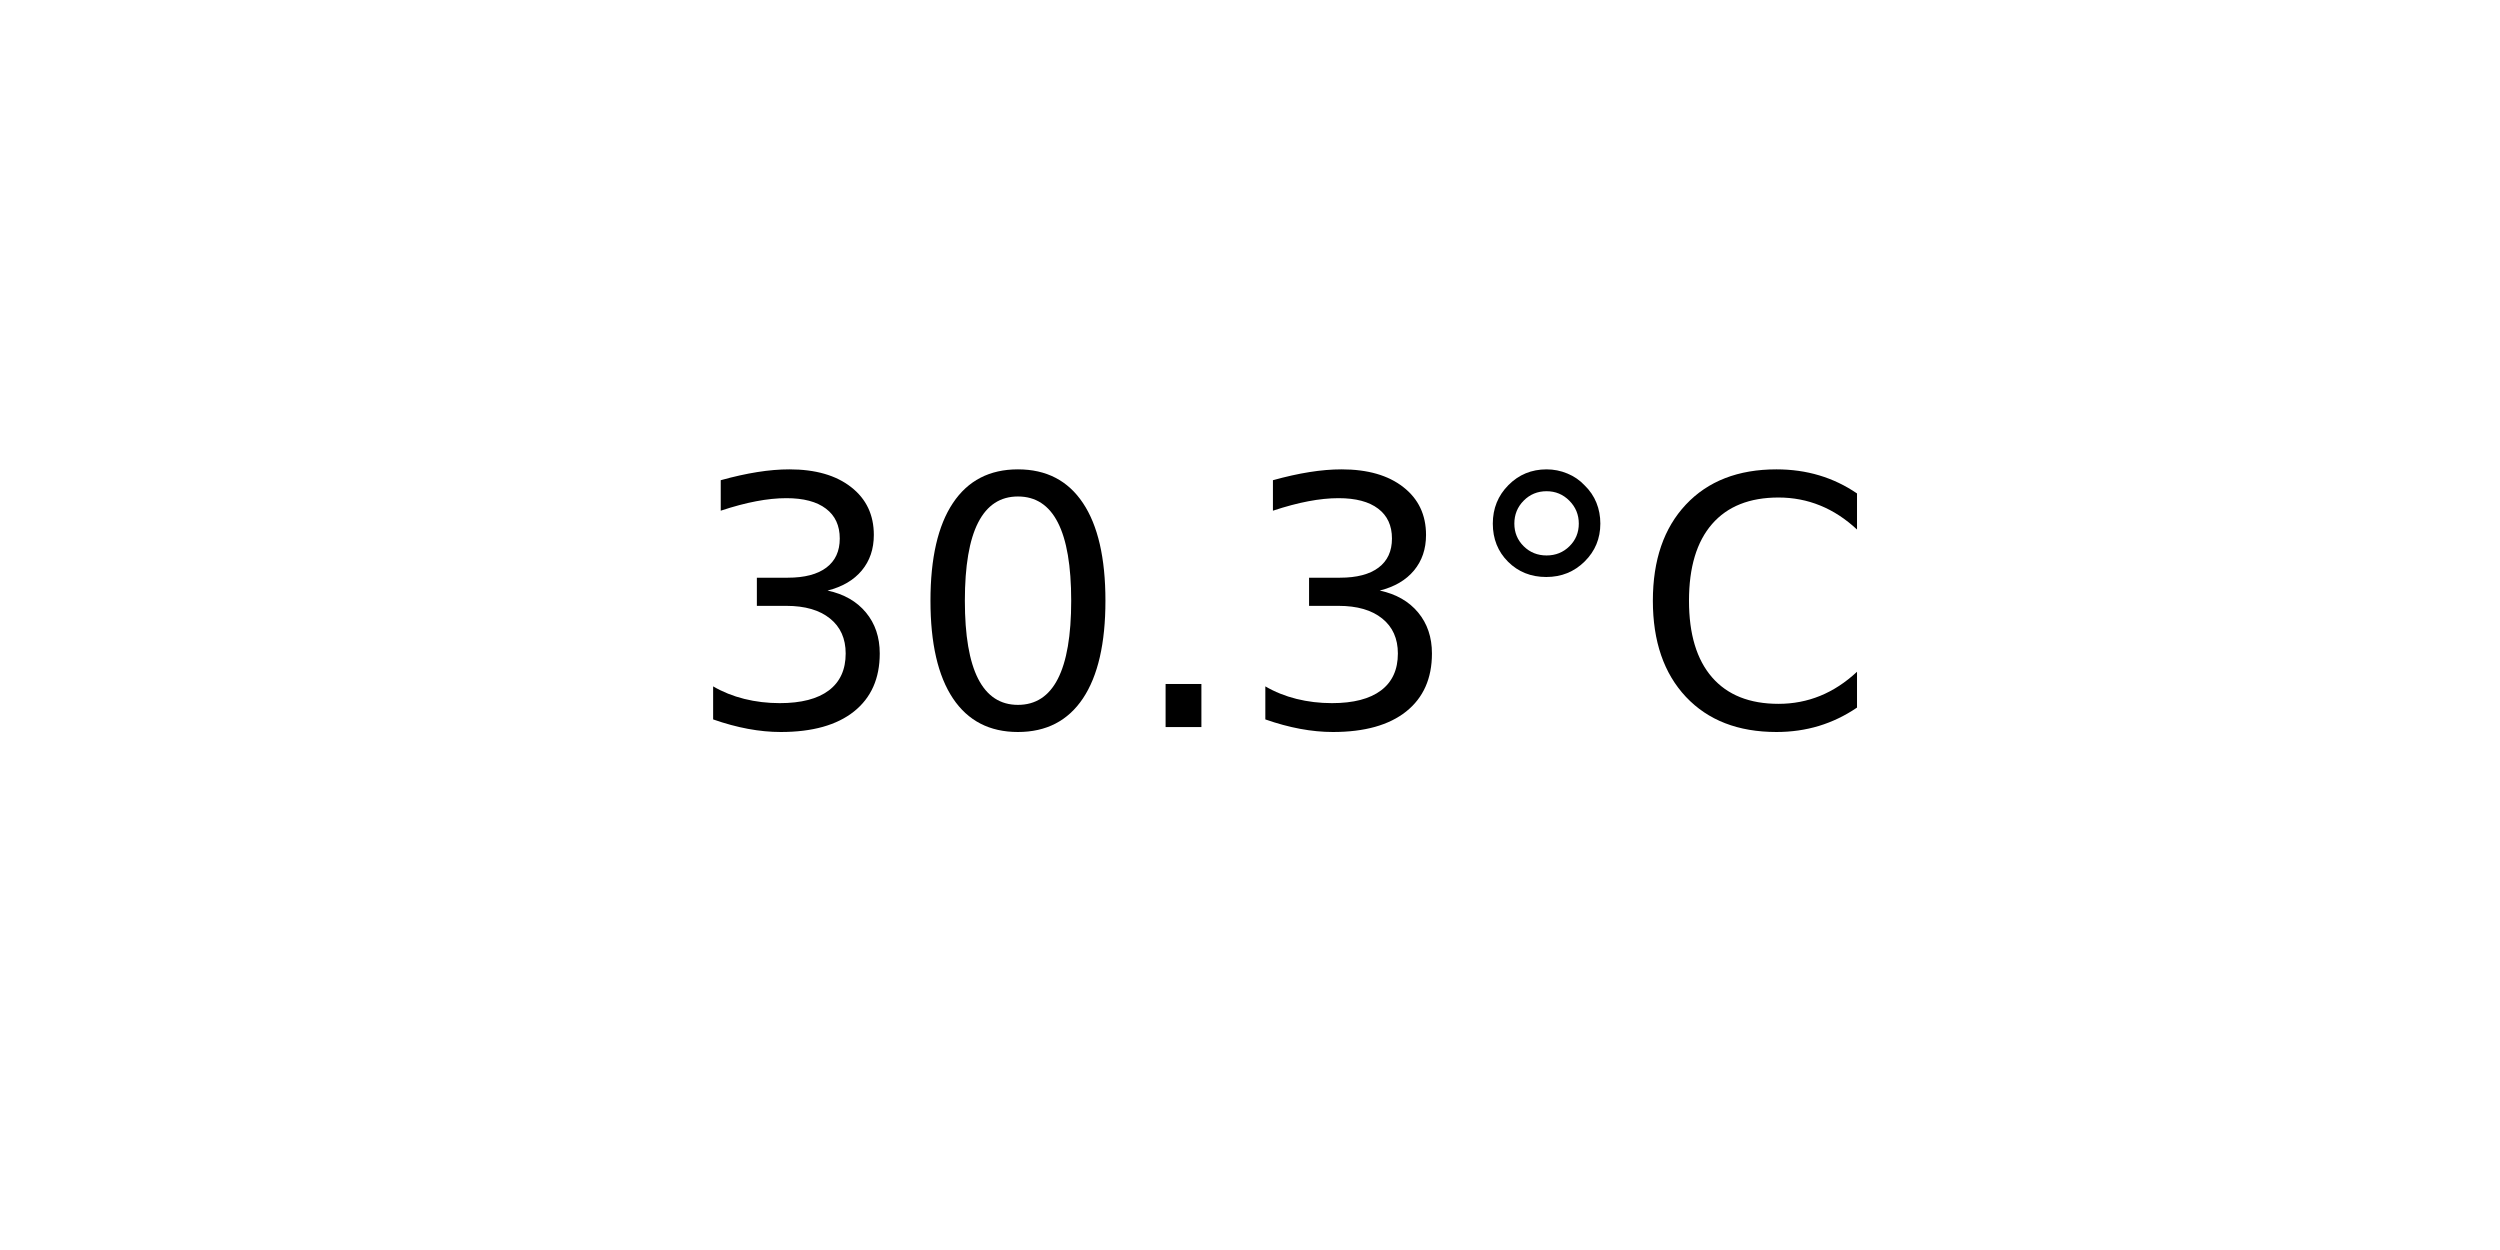
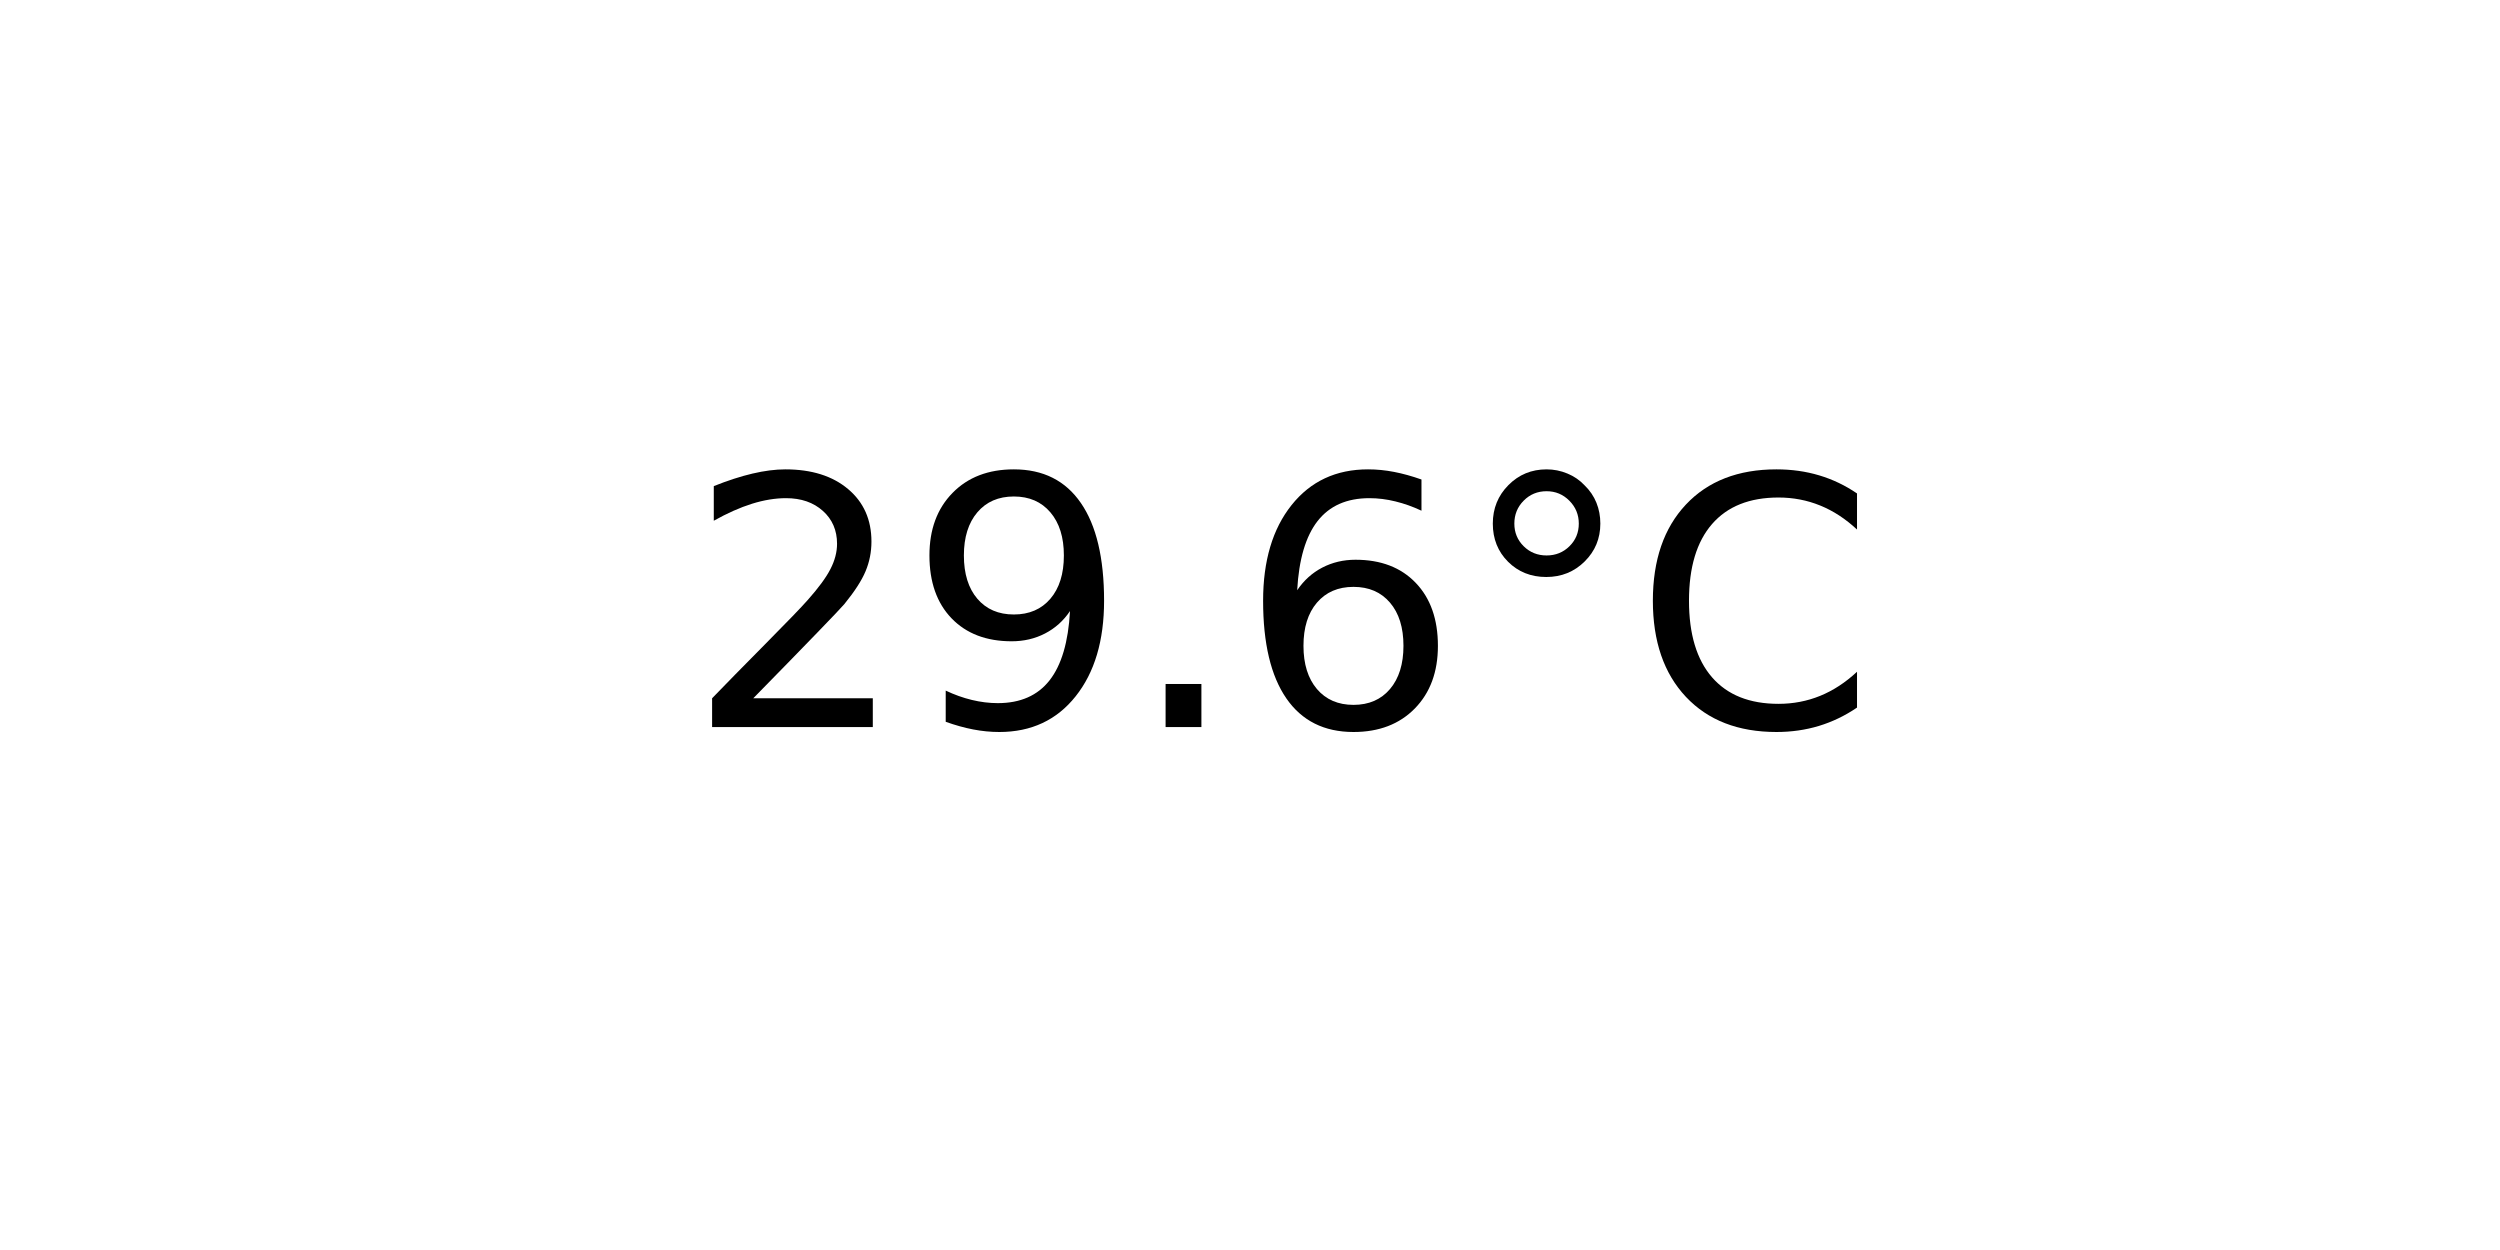
<svg xmlns="http://www.w3.org/2000/svg" xmlns:xlink="http://www.w3.org/1999/xlink" width="72pt" height="36pt" viewBox="0 0 72 36" version="1.1">
  <defs>
    <style type="text/css">*{stroke-linejoin: round; stroke-linecap: butt}</style>
  </defs>
  <g id="figure_1">
    <g id="axes_1">
      <g id="text_1">
        <g transform="translate(19.77578 20.93937) scale(0.1 -0.1)">
          <defs>
-             <path id="DejaVuSans-33" d="M 2597 2516  Q 3050 2419 3304 2112  Q 3559 1806 3559 1356  Q 3559 666 3084 287  Q 2609 -91 1734 -91  Q 1441 -91 1130 -33  Q 819 25 488 141  L 488 750  Q 750 597 1062 519  Q 1375 441 1716 441  Q 2309 441 2620 675  Q 2931 909 2931 1356  Q 2931 1769 2642 2001  Q 2353 2234 1838 2234  L 1294 2234  L 1294 2753  L 1863 2753  Q 2328 2753 2575 2939  Q 2822 3125 2822 3475  Q 2822 3834 2567 4026  Q 2313 4219 1838 4219  Q 1578 4219 1281 4162  Q 984 4106 628 3988  L 628 4550  Q 988 4650 1302 4700  Q 1616 4750 1894 4750  Q 2613 4750 3031 4423  Q 3450 4097 3450 3541  Q 3450 3153 3228 2886  Q 3006 2619 2597 2516  z " transform="scale(0.015625)" />
-             <path id="DejaVuSans-30" d="M 2034 4250  Q 1547 4250 1301 3770  Q 1056 3291 1056 2328  Q 1056 1369 1301 889  Q 1547 409 2034 409  Q 2525 409 2770 889  Q 3016 1369 3016 2328  Q 3016 3291 2770 3770  Q 2525 4250 2034 4250  z M 2034 4750  Q 2819 4750 3233 4129  Q 3647 3509 3647 2328  Q 3647 1150 3233 529  Q 2819 -91 2034 -91  Q 1250 -91 836 529  Q 422 1150 422 2328  Q 422 3509 836 4129  Q 1250 4750 2034 4750  z " transform="scale(0.015625)" />
+             <path id="DejaVuSans-32" d="M 1228 531  L 3431 531  L 3431 0  L 469 0  L 469 531  Q 828 903 1448 1529  Q 2069 2156 2228 2338  Q 2531 2678 2651 2914  Q 2772 3150 2772 3378  Q 2772 3750 2511 3984  Q 2250 4219 1831 4219  Q 1534 4219 1204 4116  Q 875 4013 500 3803  L 500 4441  Q 881 4594 1212 4672  Q 1544 4750 1819 4750  Q 2544 4750 2975 4387  Q 3406 4025 3406 3419  Q 3406 3131 3298 2873  Q 3191 2616 2906 2266  Q 2828 2175 2409 1742  Q 1991 1309 1228 531  z " transform="scale(0.015625)" />
+             <path id="DejaVuSans-39" d="M 703 97  L 703 672  Q 941 559 1184 500  Q 1428 441 1663 441  Q 2288 441 2617 861  Q 2947 1281 2994 2138  Q 2813 1869 2534 1725  Q 2256 1581 1919 1581  Q 1219 1581 811 2004  Q 403 2428 403 3163  Q 403 3881 828 4315  Q 1253 4750 1959 4750  Q 2769 4750 3195 4129  Q 3622 3509 3622 2328  Q 3622 1225 3098 567  Q 2575 -91 1691 -91  Q 1453 -91 1209 -44  Q 966 3 703 97  z M 1959 2075  Q 2384 2075 2632 2365  Q 2881 2656 2881 3163  Q 2881 3666 2632 3958  Q 2384 4250 1959 4250  Q 1534 4250 1286 3958  Q 1038 3666 1038 3163  Q 1038 2656 1286 2365  Q 1534 2075 1959 2075  z " transform="scale(0.015625)" />
            <path id="DejaVuSans-2e" d="M 684 794  L 1344 794  L 1344 0  L 684 0  L 684 794  z " transform="scale(0.015625)" />
+             <path id="DejaVuSans-36" d="M 2113 2584  Q 1688 2584 1439 2293  Q 1191 2003 1191 1497  Q 1191 994 1439 701  Q 1688 409 2113 409  Q 2538 409 2786 701  Q 3034 994 3034 1497  Q 3034 2003 2786 2293  Q 2538 2584 2113 2584  z M 3366 4563  L 3366 3988  Q 3128 4100 2886 4159  Q 2644 4219 2406 4219  Q 1781 4219 1451 3797  Q 1122 3375 1075 2522  Q 1259 2794 1537 2939  Q 1816 3084 2150 3084  Q 2853 3084 3261 2657  Q 3669 2231 3669 1497  Q 3669 778 3244 343  Q 2819 -91 2113 -91  Q 1303 -91 875 529  Q 447 1150 447 2328  Q 447 3434 972 4092  Q 1497 4750 2381 4750  Q 2619 4750 2861 4703  Q 3103 4656 3366 4563  z " transform="scale(0.015625)" />
            <path id="DejaVuSans-b0" d="M 1600 4347  Q 1350 4347 1178 4173  Q 1006 4000 1006 3750  Q 1006 3503 1178 3333  Q 1350 3163 1600 3163  Q 1850 3163 2022 3333  Q 2194 3503 2194 3750  Q 2194 3997 2020 4172  Q 1847 4347 1600 4347  z M 1600 4750  Q 1800 4750 1984 4673  Q 2169 4597 2303 4453  Q 2447 4313 2519 4134  Q 2591 3956 2591 3750  Q 2591 3338 2302 3052  Q 2013 2766 1594 2766  Q 1172 2766 890 3047  Q 609 3328 609 3750  Q 609 4169 896 4459  Q 1184 4750 1600 4750  z " transform="scale(0.015625)" />
            <path id="DejaVuSans-43" d="M 4122 4306  L 4122 3641  Q 3803 3938 3442 4084  Q 3081 4231 2675 4231  Q 1875 4231 1450 3742  Q 1025 3253 1025 2328  Q 1025 1406 1450 917  Q 1875 428 2675 428  Q 3081 428 3442 575  Q 3803 722 4122 1019  L 4122 359  Q 3791 134 3420 21  Q 3050 -91 2638 -91  Q 1578 -91 968 557  Q 359 1206 359 2328  Q 359 3453 968 4101  Q 1578 4750 2638 4750  Q 3056 4750 3426 4639  Q 3797 4528 4122 4306  z " transform="scale(0.015625)" />
          </defs>
-           <use xlink:href="#DejaVuSans-33" />
-           <use xlink:href="#DejaVuSans-30" x="63.623" />
+           <use xlink:href="#DejaVuSans-32" />
+           <use xlink:href="#DejaVuSans-39" x="63.623" />
          <use xlink:href="#DejaVuSans-2e" x="127.246" />
-           <use xlink:href="#DejaVuSans-33" x="159.033" />
+           <use xlink:href="#DejaVuSans-36" x="159.033" />
          <use xlink:href="#DejaVuSans-b0" x="222.656" />
          <use xlink:href="#DejaVuSans-43" x="272.656" />
        </g>
      </g>
    </g>
  </g>
</svg>
